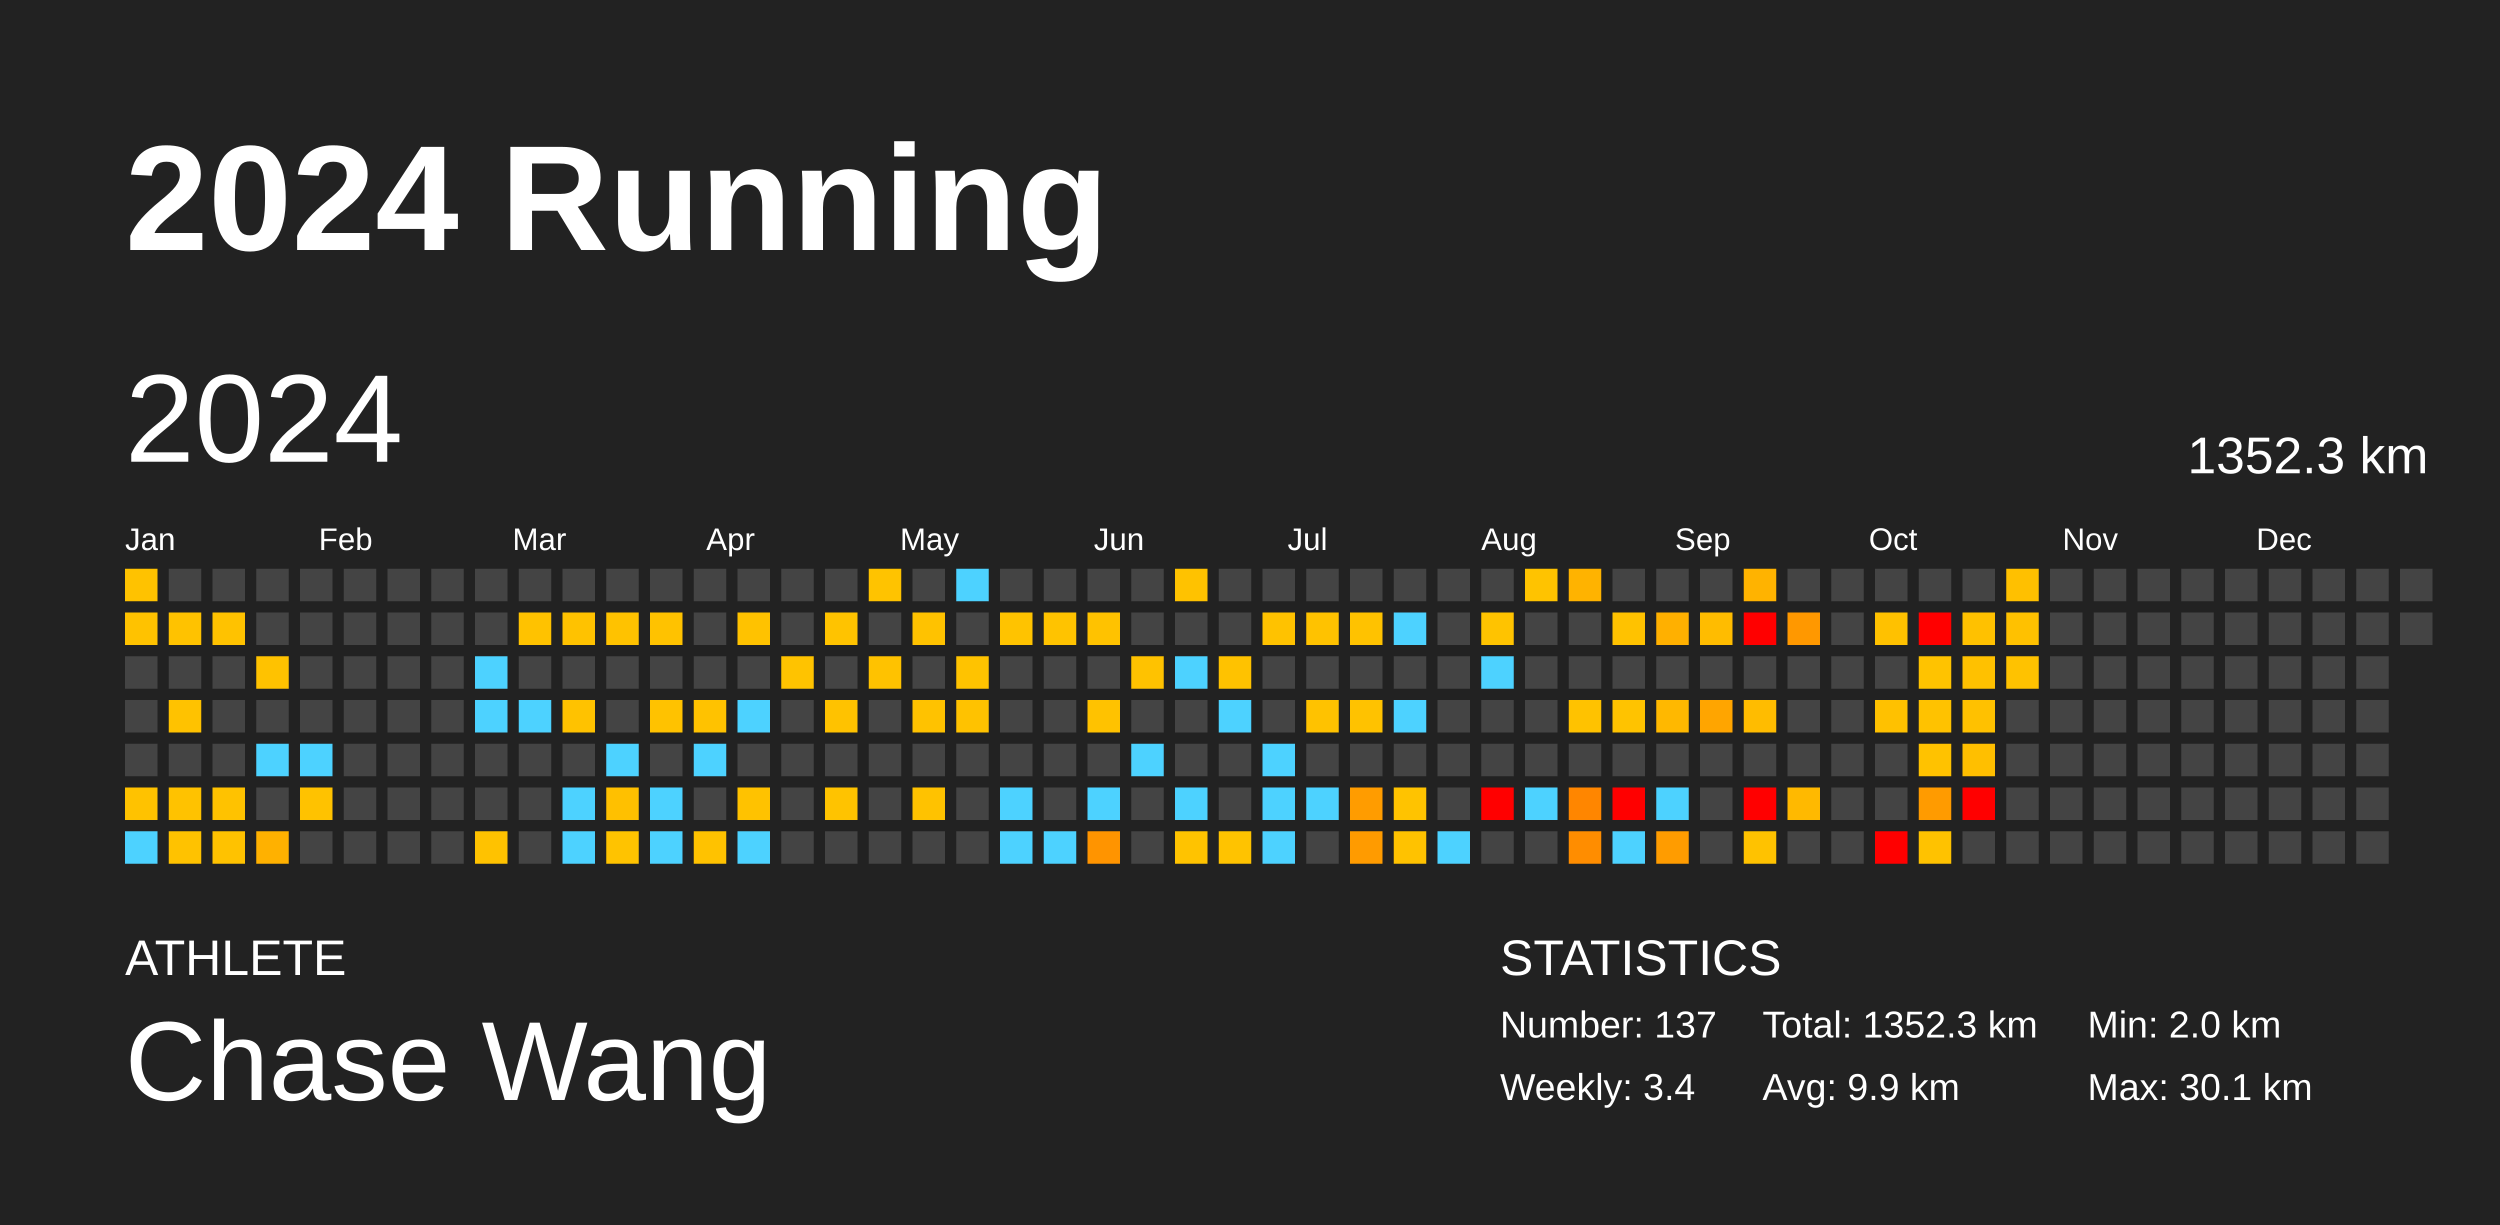
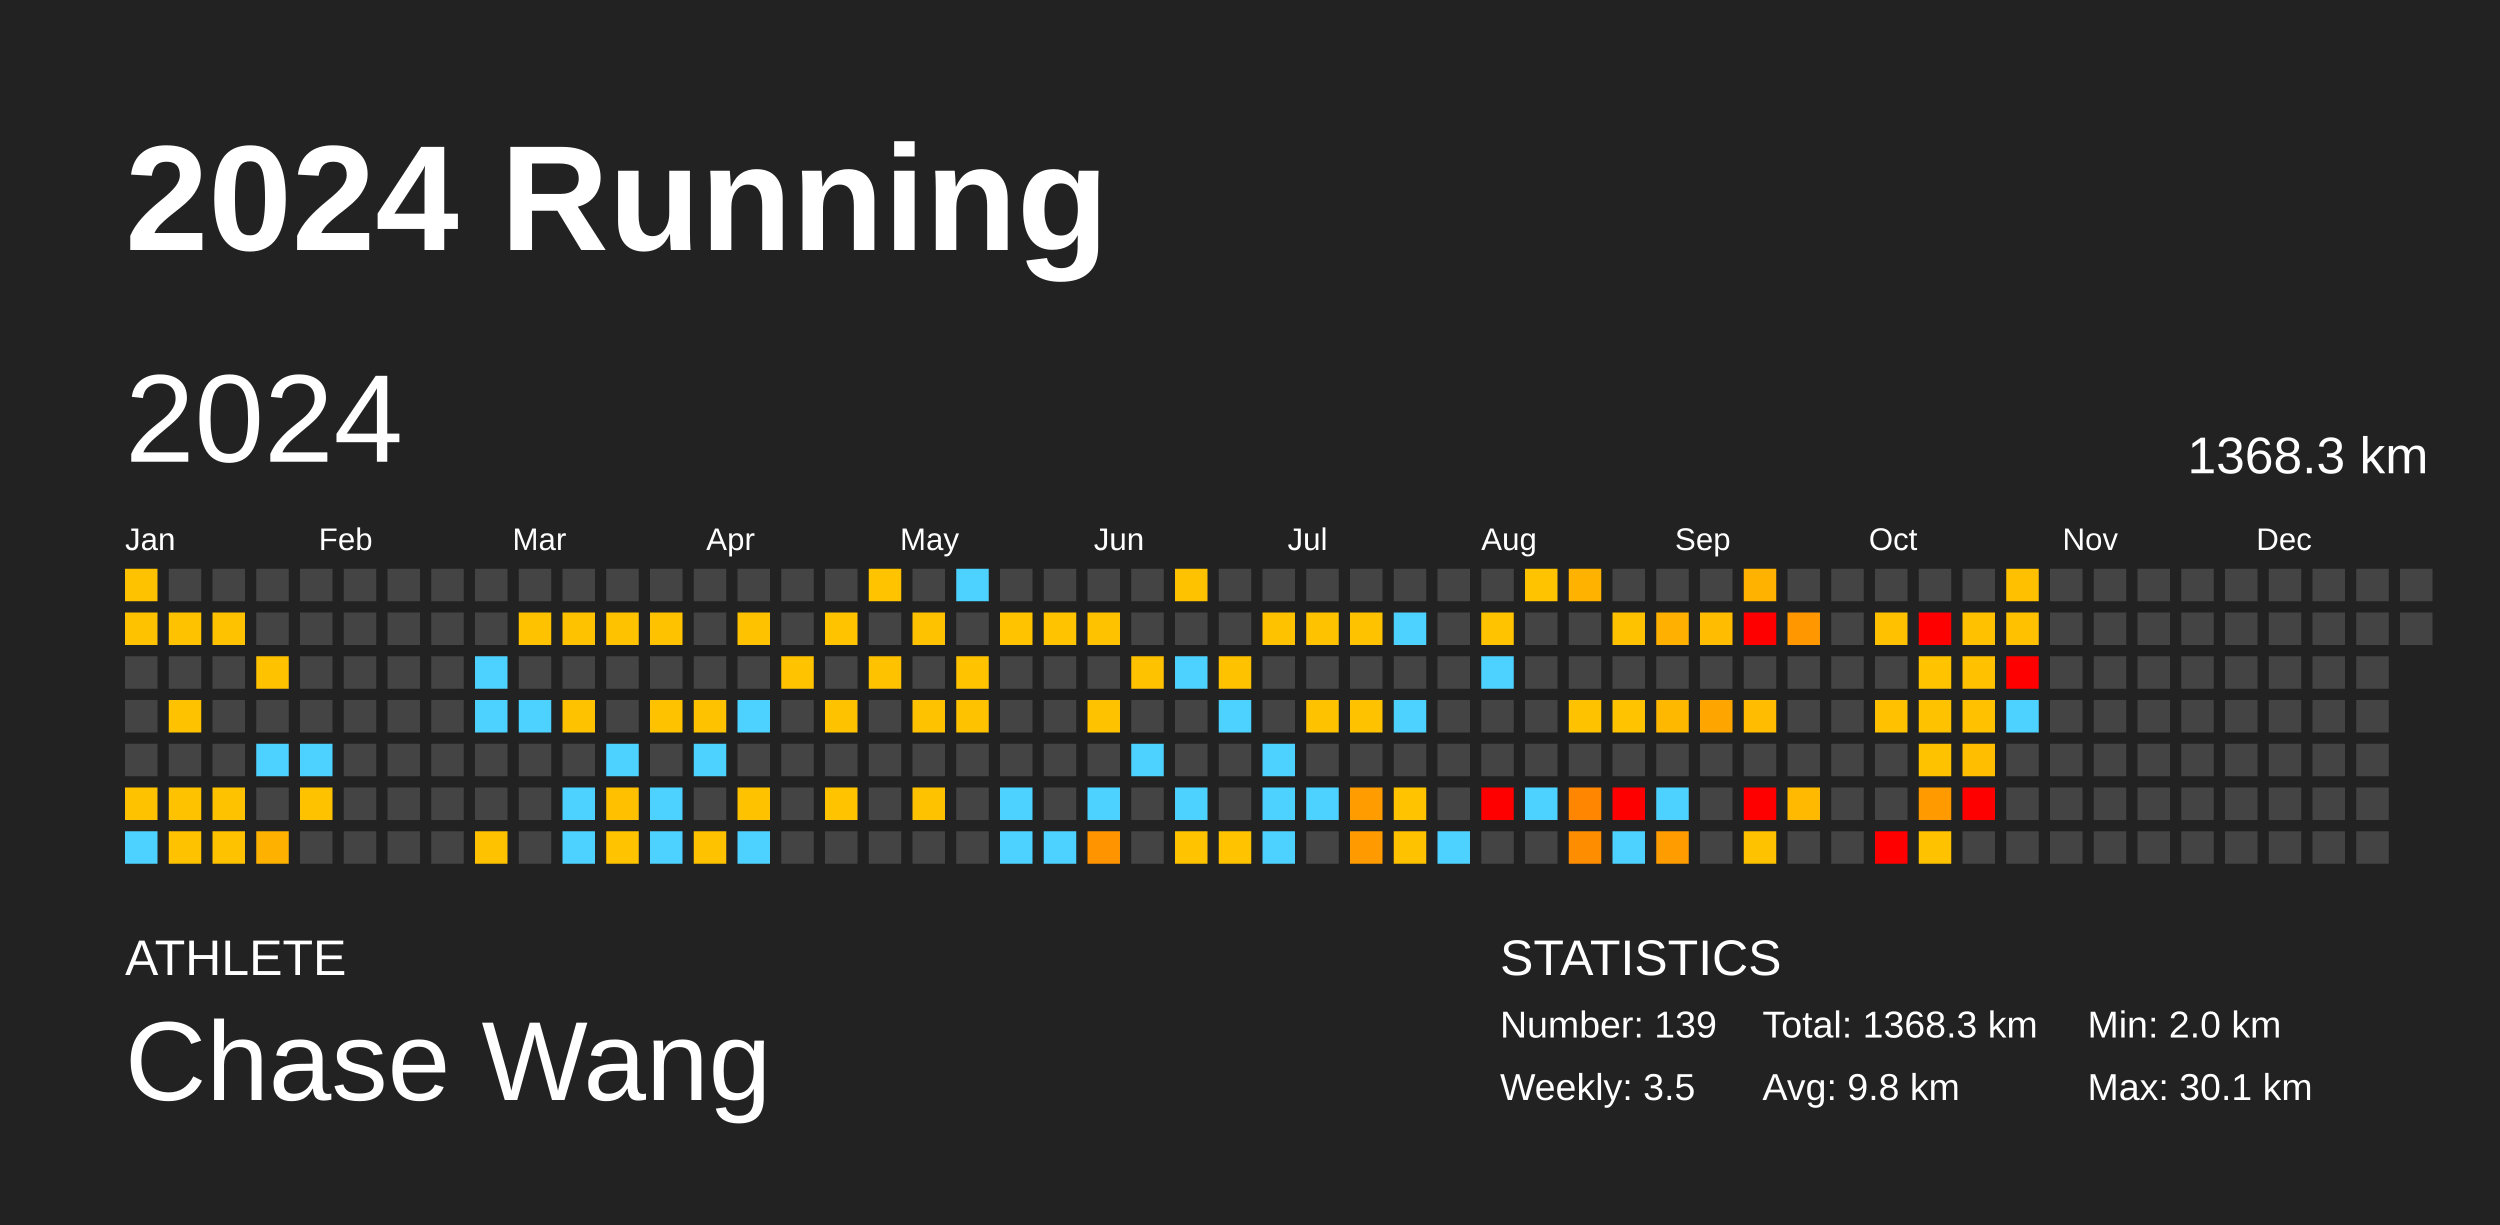
<svg xmlns="http://www.w3.org/2000/svg" baseProfile="full" height="98mm" version="1.1" viewBox="0,0,200,98" width="200mm">
  <defs />
  <rect fill="#222222" height="98" width="200" x="0" y="0" />
  <text fill="#FFFFFF" style="font-size:12px; font-family:Arial; font-weight:bold;" x="10" y="20">2024 Running</text>
  <text fill="#FFFFFF" style="font-size:4px; font-family:Arial" x="10" y="78">ATHLETE</text>
  <text fill="#FFFFFF" style="font-size:9px; font-family:Arial" x="10" y="88">Chase Wang</text>
  <text fill="#FFFFFF" style="font-size:4px; font-family:Arial" x="120" y="78">STATISTICS</text>
-   <text fill="#FFFFFF" style="font-size:3px; font-family:Arial" x="120" y="83">Number: 137</text>
-   <text fill="#FFFFFF" style="font-size:3px; font-family:Arial" x="120" y="88">Weekly: 3.4</text>
-   <text fill="#FFFFFF" style="font-size:3px; font-family:Arial" x="141" y="83">Total: 1352.3 km</text>
-   <text fill="#FFFFFF" style="font-size:3px; font-family:Arial" x="141" y="88">Avg: 9.9 km</text>
+   <text fill="#FFFFFF" style="font-size:3px; font-family:Arial" x="120" y="83">Number: 139</text>
+   <text fill="#FFFFFF" style="font-size:3px; font-family:Arial" x="120" y="88">Weekly: 3.5</text>
+   <text fill="#FFFFFF" style="font-size:3px; font-family:Arial" x="141" y="83">Total: 1368.3 km</text>
+   <text fill="#FFFFFF" style="font-size:3px; font-family:Arial" x="141" y="88">Avg: 9.8 km</text>
  <text fill="#FFFFFF" style="font-size:3px; font-family:Arial" x="167" y="83">Min: 2.0 km</text>
  <text fill="#FFFFFF" style="font-size:3px; font-family:Arial" x="167" y="88">Max: 30.1 km</text>
  <text dominant-baseline="hanging" fill="#FFFFFF" style="font-size:10.0px; font-family:Arial;" x="10" y="30">2024</text>
-   <text dominant-baseline="hanging" fill="#FFFFFF" style="font-size:4.125px; font-family:Arial;" x="175" y="35">1352.3 km</text>
+   <text dominant-baseline="hanging" fill="#FFFFFF" style="font-size:4.125px; font-family:Arial;" x="175" y="35">1368.3 km</text>
  <text fill="#FFFFFF" style="font-size:2.5px; font-family:Arial" x="10.0" y="44">Jan</text>
  <text fill="#FFFFFF" style="font-size:2.5px; font-family:Arial" x="25.5" y="44">Feb</text>
  <text fill="#FFFFFF" style="font-size:2.5px; font-family:Arial" x="41.0" y="44">Mar</text>
  <text fill="#FFFFFF" style="font-size:2.5px; font-family:Arial" x="56.5" y="44">Apr</text>
  <text fill="#FFFFFF" style="font-size:2.5px; font-family:Arial" x="72.0" y="44">May</text>
  <text fill="#FFFFFF" style="font-size:2.5px; font-family:Arial" x="87.5" y="44">Jun</text>
  <text fill="#FFFFFF" style="font-size:2.5px; font-family:Arial" x="103.0" y="44">Jul</text>
  <text fill="#FFFFFF" style="font-size:2.5px; font-family:Arial" x="118.5" y="44">Aug</text>
  <text fill="#FFFFFF" style="font-size:2.5px; font-family:Arial" x="134.0" y="44">Sep</text>
  <text fill="#FFFFFF" style="font-size:2.5px; font-family:Arial" x="149.5" y="44">Oct</text>
  <text fill="#FFFFFF" style="font-size:2.5px; font-family:Arial" x="165.0" y="44">Nov</text>
  <text fill="#FFFFFF" style="font-size:2.5px; font-family:Arial" x="180.5" y="44">Dec</text>
  <rect fill="#ffc200" height="2.6" width="2.6" x="10.0" y="45.5" />
  <rect fill="#ffc200" height="2.6" width="2.6" x="10.0" y="49.0" />
  <rect fill="#444444" height="2.6" width="2.6" x="10.0" y="52.5" />
  <rect fill="#444444" height="2.6" width="2.6" x="10.0" y="56.0" />
  <rect fill="#444444" height="2.6" width="2.6" x="10.0" y="59.5" />
  <rect fill="#ffc200" height="2.6" width="2.6" x="10.0" y="63.0" />
  <rect fill="#4dd2ff" height="2.6" width="2.6" x="10.0" y="66.5" />
  <rect fill="#444444" height="2.6" width="2.6" x="13.5" y="45.5" />
  <rect fill="#ffc200" height="2.6" width="2.6" x="13.5" y="49.0" />
  <rect fill="#444444" height="2.6" width="2.6" x="13.5" y="52.5" />
  <rect fill="#ffc200" height="2.6" width="2.6" x="13.5" y="56.0" />
  <rect fill="#444444" height="2.6" width="2.6" x="13.5" y="59.5" />
  <rect fill="#ffc200" height="2.6" width="2.6" x="13.5" y="63.0" />
  <rect fill="#ffc200" height="2.6" width="2.6" x="13.5" y="66.5" />
  <rect fill="#444444" height="2.6" width="2.6" x="17.0" y="45.5" />
  <rect fill="#ffc200" height="2.6" width="2.6" x="17.0" y="49.0" />
  <rect fill="#444444" height="2.6" width="2.6" x="17.0" y="52.5" />
  <rect fill="#444444" height="2.6" width="2.6" x="17.0" y="56.0" />
  <rect fill="#444444" height="2.6" width="2.6" x="17.0" y="59.5" />
  <rect fill="#ffc200" height="2.6" width="2.6" x="17.0" y="63.0" />
  <rect fill="#ffc200" height="2.6" width="2.6" x="17.0" y="66.5" />
  <rect fill="#444444" height="2.6" width="2.6" x="20.5" y="45.5" />
  <rect fill="#444444" height="2.6" width="2.6" x="20.5" y="49.0" />
  <rect fill="#ffc200" height="2.6" width="2.6" x="20.5" y="52.5" />
  <rect fill="#444444" height="2.6" width="2.6" x="20.5" y="56.0" />
  <rect fill="#4dd2ff" height="2.6" width="2.6" x="20.5" y="59.5" />
  <rect fill="#444444" height="2.6" width="2.6" x="20.5" y="63.0" />
  <rect fill="#ffb100" height="2.6" width="2.6" x="20.5" y="66.5" />
  <rect fill="#444444" height="2.6" width="2.6" x="24.0" y="45.5" />
  <rect fill="#444444" height="2.6" width="2.6" x="24.0" y="49.0" />
  <rect fill="#444444" height="2.6" width="2.6" x="24.0" y="52.5" />
  <rect fill="#444444" height="2.6" width="2.6" x="24.0" y="56.0" />
  <rect fill="#4dd2ff" height="2.6" width="2.6" x="24.0" y="59.5" />
  <rect fill="#ffc200" height="2.6" width="2.6" x="24.0" y="63.0" />
  <rect fill="#444444" height="2.6" width="2.6" x="24.0" y="66.5" />
  <rect fill="#444444" height="2.6" width="2.6" x="27.5" y="45.5" />
  <rect fill="#444444" height="2.6" width="2.6" x="27.5" y="49.0" />
  <rect fill="#444444" height="2.6" width="2.6" x="27.5" y="52.5" />
  <rect fill="#444444" height="2.6" width="2.6" x="27.5" y="56.0" />
  <rect fill="#444444" height="2.6" width="2.6" x="27.5" y="59.5" />
  <rect fill="#444444" height="2.6" width="2.6" x="27.5" y="63.0" />
  <rect fill="#444444" height="2.6" width="2.6" x="27.5" y="66.5" />
  <rect fill="#444444" height="2.6" width="2.6" x="31.0" y="45.5" />
  <rect fill="#444444" height="2.6" width="2.6" x="31.0" y="49.0" />
  <rect fill="#444444" height="2.6" width="2.6" x="31.0" y="52.5" />
  <rect fill="#444444" height="2.6" width="2.6" x="31.0" y="56.0" />
  <rect fill="#444444" height="2.6" width="2.6" x="31.0" y="59.5" />
  <rect fill="#444444" height="2.6" width="2.6" x="31.0" y="63.0" />
  <rect fill="#444444" height="2.6" width="2.6" x="31.0" y="66.5" />
  <rect fill="#444444" height="2.6" width="2.6" x="34.5" y="45.5" />
  <rect fill="#444444" height="2.6" width="2.6" x="34.5" y="49.0" />
  <rect fill="#444444" height="2.6" width="2.6" x="34.5" y="52.5" />
  <rect fill="#444444" height="2.6" width="2.6" x="34.5" y="56.0" />
  <rect fill="#444444" height="2.6" width="2.6" x="34.5" y="59.5" />
  <rect fill="#444444" height="2.6" width="2.6" x="34.5" y="63.0" />
  <rect fill="#444444" height="2.6" width="2.6" x="34.5" y="66.5" />
  <rect fill="#444444" height="2.6" width="2.6" x="38.0" y="45.5" />
  <rect fill="#444444" height="2.6" width="2.6" x="38.0" y="49.0" />
  <rect fill="#4dd2ff" height="2.6" width="2.6" x="38.0" y="52.5" />
  <rect fill="#4dd2ff" height="2.6" width="2.6" x="38.0" y="56.0" />
  <rect fill="#444444" height="2.6" width="2.6" x="38.0" y="59.5" />
  <rect fill="#444444" height="2.6" width="2.6" x="38.0" y="63.0" />
  <rect fill="#ffc200" height="2.6" width="2.6" x="38.0" y="66.5" />
  <rect fill="#444444" height="2.6" width="2.6" x="41.5" y="45.5" />
  <rect fill="#ffc200" height="2.6" width="2.6" x="41.5" y="49.0" />
  <rect fill="#444444" height="2.6" width="2.6" x="41.5" y="52.5" />
  <rect fill="#4dd2ff" height="2.6" width="2.6" x="41.5" y="56.0" />
  <rect fill="#444444" height="2.6" width="2.6" x="41.5" y="59.5" />
  <rect fill="#444444" height="2.6" width="2.6" x="41.5" y="63.0" />
  <rect fill="#444444" height="2.6" width="2.6" x="41.5" y="66.5" />
  <rect fill="#444444" height="2.6" width="2.6" x="45.0" y="45.5" />
  <rect fill="#ffc200" height="2.6" width="2.6" x="45.0" y="49.0" />
  <rect fill="#444444" height="2.6" width="2.6" x="45.0" y="52.5" />
  <rect fill="#ffc200" height="2.6" width="2.6" x="45.0" y="56.0" />
  <rect fill="#444444" height="2.6" width="2.6" x="45.0" y="59.5" />
  <rect fill="#4dd2ff" height="2.6" width="2.6" x="45.0" y="63.0" />
  <rect fill="#4dd2ff" height="2.6" width="2.6" x="45.0" y="66.5" />
  <rect fill="#444444" height="2.6" width="2.6" x="48.5" y="45.5" />
  <rect fill="#ffc200" height="2.6" width="2.6" x="48.5" y="49.0" />
  <rect fill="#444444" height="2.6" width="2.6" x="48.5" y="52.5" />
  <rect fill="#444444" height="2.6" width="2.6" x="48.5" y="56.0" />
  <rect fill="#4dd2ff" height="2.6" width="2.6" x="48.5" y="59.5" />
  <rect fill="#ffc000" height="2.6" width="2.6" x="48.5" y="63.0" />
  <rect fill="#ffc300" height="2.6" width="2.6" x="48.5" y="66.5" />
  <rect fill="#444444" height="2.6" width="2.6" x="52.0" y="45.5" />
  <rect fill="#ffc200" height="2.6" width="2.6" x="52.0" y="49.0" />
  <rect fill="#444444" height="2.6" width="2.6" x="52.0" y="52.5" />
  <rect fill="#ffc200" height="2.6" width="2.6" x="52.0" y="56.0" />
  <rect fill="#444444" height="2.6" width="2.6" x="52.0" y="59.5" />
  <rect fill="#4dd2ff" height="2.6" width="2.6" x="52.0" y="63.0" />
  <rect fill="#4dd2ff" height="2.6" width="2.6" x="52.0" y="66.5" />
  <rect fill="#444444" height="2.6" width="2.6" x="55.5" y="45.5" />
  <rect fill="#444444" height="2.6" width="2.6" x="55.5" y="49.0" />
  <rect fill="#444444" height="2.6" width="2.6" x="55.5" y="52.5" />
  <rect fill="#ffc200" height="2.6" width="2.6" x="55.5" y="56.0" />
  <rect fill="#4dd2ff" height="2.6" width="2.6" x="55.5" y="59.5" />
  <rect fill="#444444" height="2.6" width="2.6" x="55.5" y="63.0" />
  <rect fill="#ffc200" height="2.6" width="2.6" x="55.5" y="66.5" />
  <rect fill="#444444" height="2.6" width="2.6" x="59.0" y="45.5" />
  <rect fill="#ffc200" height="2.6" width="2.6" x="59.0" y="49.0" />
  <rect fill="#444444" height="2.6" width="2.6" x="59.0" y="52.5" />
  <rect fill="#4dd2ff" height="2.6" width="2.6" x="59.0" y="56.0" />
  <rect fill="#444444" height="2.6" width="2.6" x="59.0" y="59.5" />
  <rect fill="#ffc200" height="2.6" width="2.6" x="59.0" y="63.0" />
  <rect fill="#4dd2ff" height="2.6" width="2.6" x="59.0" y="66.5" />
  <rect fill="#444444" height="2.6" width="2.6" x="62.5" y="45.5" />
  <rect fill="#444444" height="2.6" width="2.6" x="62.5" y="49.0" />
  <rect fill="#ffc300" height="2.6" width="2.6" x="62.5" y="52.5" />
  <rect fill="#444444" height="2.6" width="2.6" x="62.5" y="56.0" />
  <rect fill="#444444" height="2.6" width="2.6" x="62.5" y="59.5" />
  <rect fill="#444444" height="2.6" width="2.6" x="62.5" y="63.0" />
  <rect fill="#444444" height="2.6" width="2.6" x="62.5" y="66.5" />
  <rect fill="#444444" height="2.6" width="2.6" x="66.0" y="45.5" />
  <rect fill="#ffc300" height="2.6" width="2.6" x="66.0" y="49.0" />
  <rect fill="#444444" height="2.6" width="2.6" x="66.0" y="52.5" />
  <rect fill="#ffc200" height="2.6" width="2.6" x="66.0" y="56.0" />
  <rect fill="#444444" height="2.6" width="2.6" x="66.0" y="59.5" />
  <rect fill="#ffc300" height="2.6" width="2.6" x="66.0" y="63.0" />
  <rect fill="#444444" height="2.6" width="2.6" x="66.0" y="66.5" />
  <rect fill="#ffc300" height="2.6" width="2.6" x="69.5" y="45.5" />
  <rect fill="#444444" height="2.6" width="2.6" x="69.5" y="49.0" />
  <rect fill="#ffc200" height="2.6" width="2.6" x="69.5" y="52.5" />
  <rect fill="#444444" height="2.6" width="2.6" x="69.5" y="56.0" />
  <rect fill="#444444" height="2.6" width="2.6" x="69.5" y="59.5" />
  <rect fill="#444444" height="2.6" width="2.6" x="69.5" y="63.0" />
  <rect fill="#444444" height="2.6" width="2.6" x="69.5" y="66.5" />
  <rect fill="#444444" height="2.6" width="2.6" x="73.0" y="45.5" />
  <rect fill="#ffc200" height="2.6" width="2.6" x="73.0" y="49.0" />
  <rect fill="#444444" height="2.6" width="2.6" x="73.0" y="52.5" />
  <rect fill="#ffc200" height="2.6" width="2.6" x="73.0" y="56.0" />
  <rect fill="#444444" height="2.6" width="2.6" x="73.0" y="59.5" />
  <rect fill="#ffc200" height="2.6" width="2.6" x="73.0" y="63.0" />
  <rect fill="#444444" height="2.6" width="2.6" x="73.0" y="66.5" />
  <rect fill="#4dd2ff" height="2.6" width="2.6" x="76.5" y="45.5" />
  <rect fill="#444444" height="2.6" width="2.6" x="76.5" y="49.0" />
  <rect fill="#ffc300" height="2.6" width="2.6" x="76.5" y="52.5" />
  <rect fill="#ffc200" height="2.6" width="2.6" x="76.5" y="56.0" />
  <rect fill="#444444" height="2.6" width="2.6" x="76.5" y="59.5" />
  <rect fill="#444444" height="2.6" width="2.6" x="76.5" y="63.0" />
  <rect fill="#444444" height="2.6" width="2.6" x="76.5" y="66.5" />
  <rect fill="#444444" height="2.6" width="2.6" x="80.0" y="45.5" />
  <rect fill="#ffc300" height="2.6" width="2.6" x="80.0" y="49.0" />
  <rect fill="#444444" height="2.6" width="2.6" x="80.0" y="52.5" />
  <rect fill="#444444" height="2.6" width="2.6" x="80.0" y="56.0" />
  <rect fill="#444444" height="2.6" width="2.6" x="80.0" y="59.5" />
  <rect fill="#4dd2ff" height="2.6" width="2.6" x="80.0" y="63.0" />
  <rect fill="#4dd2ff" height="2.6" width="2.6" x="80.0" y="66.5" />
  <rect fill="#444444" height="2.6" width="2.6" x="83.5" y="45.5" />
  <rect fill="#ffc300" height="2.6" width="2.6" x="83.5" y="49.0" />
  <rect fill="#444444" height="2.6" width="2.6" x="83.5" y="52.5" />
  <rect fill="#444444" height="2.6" width="2.6" x="83.5" y="56.0" />
  <rect fill="#444444" height="2.6" width="2.6" x="83.5" y="59.5" />
  <rect fill="#444444" height="2.6" width="2.6" x="83.5" y="63.0" />
  <rect fill="#4dd2ff" height="2.6" width="2.6" x="83.5" y="66.5" />
  <rect fill="#444444" height="2.6" width="2.6" x="87.0" y="45.5" />
  <rect fill="#ffc200" height="2.6" width="2.6" x="87.0" y="49.0" />
  <rect fill="#444444" height="2.6" width="2.6" x="87.0" y="52.5" />
  <rect fill="#ffc200" height="2.6" width="2.6" x="87.0" y="56.0" />
  <rect fill="#444444" height="2.6" width="2.6" x="87.0" y="59.5" />
  <rect fill="#4dd2ff" height="2.6" width="2.6" x="87.0" y="63.0" />
  <rect fill="#ff9400" height="2.6" width="2.6" x="87.0" y="66.5" />
  <rect fill="#444444" height="2.6" width="2.6" x="90.5" y="45.5" />
  <rect fill="#444444" height="2.6" width="2.6" x="90.5" y="49.0" />
  <rect fill="#ffc200" height="2.6" width="2.6" x="90.5" y="52.5" />
  <rect fill="#444444" height="2.6" width="2.6" x="90.5" y="56.0" />
  <rect fill="#4dd2ff" height="2.6" width="2.6" x="90.5" y="59.5" />
  <rect fill="#444444" height="2.6" width="2.6" x="90.5" y="63.0" />
  <rect fill="#444444" height="2.6" width="2.6" x="90.5" y="66.5" />
  <rect fill="#ffc200" height="2.6" width="2.6" x="94.0" y="45.5" />
  <rect fill="#444444" height="2.6" width="2.6" x="94.0" y="49.0" />
  <rect fill="#4dd2ff" height="2.6" width="2.6" x="94.0" y="52.5" />
  <rect fill="#444444" height="2.6" width="2.6" x="94.0" y="56.0" />
  <rect fill="#444444" height="2.6" width="2.6" x="94.0" y="59.5" />
  <rect fill="#4dd2ff" height="2.6" width="2.6" x="94.0" y="63.0" />
  <rect fill="#ffc300" height="2.6" width="2.6" x="94.0" y="66.5" />
  <rect fill="#444444" height="2.6" width="2.6" x="97.5" y="45.5" />
  <rect fill="#444444" height="2.6" width="2.6" x="97.5" y="49.0" />
  <rect fill="#ffc200" height="2.6" width="2.6" x="97.5" y="52.5" />
  <rect fill="#4dd2ff" height="2.6" width="2.6" x="97.5" y="56.0" />
  <rect fill="#444444" height="2.6" width="2.6" x="97.5" y="59.5" />
  <rect fill="#444444" height="2.6" width="2.6" x="97.5" y="63.0" />
  <rect fill="#ffc300" height="2.6" width="2.6" x="97.5" y="66.5" />
  <rect fill="#444444" height="2.6" width="2.6" x="101.0" y="45.5" />
  <rect fill="#ffc200" height="2.6" width="2.6" x="101.0" y="49.0" />
  <rect fill="#444444" height="2.6" width="2.6" x="101.0" y="52.5" />
  <rect fill="#444444" height="2.6" width="2.6" x="101.0" y="56.0" />
  <rect fill="#4dd2ff" height="2.6" width="2.6" x="101.0" y="59.5" />
  <rect fill="#4dd2ff" height="2.6" width="2.6" x="101.0" y="63.0" />
  <rect fill="#4dd2ff" height="2.6" width="2.6" x="101.0" y="66.5" />
  <rect fill="#444444" height="2.6" width="2.6" x="104.5" y="45.5" />
  <rect fill="#ffc200" height="2.6" width="2.6" x="104.5" y="49.0" />
  <rect fill="#444444" height="2.6" width="2.6" x="104.5" y="52.5" />
  <rect fill="#ffc200" height="2.6" width="2.6" x="104.5" y="56.0" />
  <rect fill="#444444" height="2.6" width="2.6" x="104.5" y="59.5" />
  <rect fill="#4dd2ff" height="2.6" width="2.6" x="104.5" y="63.0" />
  <rect fill="#444444" height="2.6" width="2.6" x="104.5" y="66.5" />
  <rect fill="#444444" height="2.6" width="2.6" x="108.0" y="45.5" />
  <rect fill="#ffc200" height="2.6" width="2.6" x="108.0" y="49.0" />
  <rect fill="#444444" height="2.6" width="2.6" x="108.0" y="52.5" />
  <rect fill="#ffc200" height="2.6" width="2.6" x="108.0" y="56.0" />
  <rect fill="#444444" height="2.6" width="2.6" x="108.0" y="59.5" />
  <rect fill="#ff9c00" height="2.6" width="2.6" x="108.0" y="63.0" />
  <rect fill="#ff9b00" height="2.6" width="2.6" x="108.0" y="66.5" />
  <rect fill="#444444" height="2.6" width="2.6" x="111.5" y="45.5" />
  <rect fill="#4dd2ff" height="2.6" width="2.6" x="111.5" y="49.0" />
  <rect fill="#444444" height="2.6" width="2.6" x="111.5" y="52.5" />
  <rect fill="#4dd2ff" height="2.6" width="2.6" x="111.5" y="56.0" />
  <rect fill="#444444" height="2.6" width="2.6" x="111.5" y="59.5" />
  <rect fill="#ffc300" height="2.6" width="2.6" x="111.5" y="63.0" />
  <rect fill="#ffc200" height="2.6" width="2.6" x="111.5" y="66.5" />
  <rect fill="#444444" height="2.6" width="2.6" x="115.0" y="45.5" />
  <rect fill="#444444" height="2.6" width="2.6" x="115.0" y="49.0" />
  <rect fill="#444444" height="2.6" width="2.6" x="115.0" y="52.5" />
  <rect fill="#444444" height="2.6" width="2.6" x="115.0" y="56.0" />
  <rect fill="#444444" height="2.6" width="2.6" x="115.0" y="59.5" />
  <rect fill="#444444" height="2.6" width="2.6" x="115.0" y="63.0" />
  <rect fill="#4dd2ff" height="2.6" width="2.6" x="115.0" y="66.5" />
  <rect fill="#444444" height="2.6" width="2.6" x="118.5" y="45.5" />
  <rect fill="#ffc300" height="2.6" width="2.6" x="118.5" y="49.0" />
  <rect fill="#4dd2ff" height="2.6" width="2.6" x="118.5" y="52.5" />
  <rect fill="#444444" height="2.6" width="2.6" x="118.5" y="56.0" />
  <rect fill="#444444" height="2.6" width="2.6" x="118.5" y="59.5" />
  <rect fill="red" height="2.6" width="2.6" x="118.5" y="63.0" />
  <rect fill="#444444" height="2.6" width="2.6" x="118.5" y="66.5" />
  <rect fill="#ffc300" height="2.6" width="2.6" x="122.0" y="45.5" />
  <rect fill="#444444" height="2.6" width="2.6" x="122.0" y="49.0" />
  <rect fill="#444444" height="2.6" width="2.6" x="122.0" y="52.5" />
  <rect fill="#444444" height="2.6" width="2.6" x="122.0" y="56.0" />
  <rect fill="#444444" height="2.6" width="2.6" x="122.0" y="59.5" />
  <rect fill="#4dd2ff" height="2.6" width="2.6" x="122.0" y="63.0" />
  <rect fill="#444444" height="2.6" width="2.6" x="122.0" y="66.5" />
  <rect fill="#ffb300" height="2.6" width="2.6" x="125.5" y="45.5" />
  <rect fill="#444444" height="2.6" width="2.6" x="125.5" y="49.0" />
  <rect fill="#444444" height="2.6" width="2.6" x="125.5" y="52.5" />
  <rect fill="#ffc200" height="2.6" width="2.6" x="125.5" y="56.0" />
  <rect fill="#444444" height="2.6" width="2.6" x="125.5" y="59.5" />
  <rect fill="#ff8600" height="2.6" width="2.6" x="125.5" y="63.0" />
  <rect fill="#ff8d00" height="2.6" width="2.6" x="125.5" y="66.5" />
  <rect fill="#444444" height="2.6" width="2.6" x="129.0" y="45.5" />
  <rect fill="#ffc200" height="2.6" width="2.6" x="129.0" y="49.0" />
  <rect fill="#444444" height="2.6" width="2.6" x="129.0" y="52.5" />
  <rect fill="#ffc300" height="2.6" width="2.6" x="129.0" y="56.0" />
  <rect fill="#444444" height="2.6" width="2.6" x="129.0" y="59.5" />
  <rect fill="red" height="2.6" width="2.6" x="129.0" y="63.0" />
  <rect fill="#4dd2ff" height="2.6" width="2.6" x="129.0" y="66.5" />
  <rect fill="#444444" height="2.6" width="2.6" x="132.5" y="45.5" />
  <rect fill="#ffb000" height="2.6" width="2.6" x="132.5" y="49.0" />
  <rect fill="#444444" height="2.6" width="2.6" x="132.5" y="52.5" />
  <rect fill="#ffb800" height="2.6" width="2.6" x="132.5" y="56.0" />
  <rect fill="#444444" height="2.6" width="2.6" x="132.5" y="59.5" />
  <rect fill="#4dd2ff" height="2.6" width="2.6" x="132.5" y="63.0" />
  <rect fill="#ff9c00" height="2.6" width="2.6" x="132.5" y="66.5" />
  <rect fill="#444444" height="2.6" width="2.6" x="136.0" y="45.5" />
  <rect fill="#ffbc00" height="2.6" width="2.6" x="136.0" y="49.0" />
  <rect fill="#444444" height="2.6" width="2.6" x="136.0" y="52.5" />
  <rect fill="#ffa500" height="2.6" width="2.6" x="136.0" y="56.0" />
  <rect fill="#444444" height="2.6" width="2.6" x="136.0" y="59.5" />
  <rect fill="#444444" height="2.6" width="2.6" x="136.0" y="63.0" />
  <rect fill="#444444" height="2.6" width="2.6" x="136.0" y="66.5" />
  <rect fill="#ffb300" height="2.6" width="2.6" x="139.5" y="45.5" />
  <rect fill="red" height="2.6" width="2.6" x="139.5" y="49.0" />
  <rect fill="#444444" height="2.6" width="2.6" x="139.5" y="52.5" />
  <rect fill="#ffbc00" height="2.6" width="2.6" x="139.5" y="56.0" />
  <rect fill="#444444" height="2.6" width="2.6" x="139.5" y="59.5" />
  <rect fill="red" height="2.6" width="2.6" x="139.5" y="63.0" />
  <rect fill="#ffc200" height="2.6" width="2.6" x="139.5" y="66.5" />
  <rect fill="#444444" height="2.6" width="2.6" x="143.0" y="45.5" />
  <rect fill="#ff9800" height="2.6" width="2.6" x="143.0" y="49.0" />
  <rect fill="#444444" height="2.6" width="2.6" x="143.0" y="52.5" />
  <rect fill="#444444" height="2.6" width="2.6" x="143.0" y="56.0" />
  <rect fill="#444444" height="2.6" width="2.6" x="143.0" y="59.5" />
  <rect fill="#ffb900" height="2.6" width="2.6" x="143.0" y="63.0" />
  <rect fill="#444444" height="2.6" width="2.6" x="143.0" y="66.5" />
  <rect fill="#444444" height="2.6" width="2.6" x="146.5" y="45.5" />
  <rect fill="#444444" height="2.6" width="2.6" x="146.5" y="49.0" />
  <rect fill="#444444" height="2.6" width="2.6" x="146.5" y="52.5" />
  <rect fill="#444444" height="2.6" width="2.6" x="146.5" y="56.0" />
  <rect fill="#444444" height="2.6" width="2.6" x="146.5" y="59.5" />
  <rect fill="#444444" height="2.6" width="2.6" x="146.5" y="63.0" />
  <rect fill="#444444" height="2.6" width="2.6" x="146.5" y="66.5" />
  <rect fill="#444444" height="2.6" width="2.6" x="150.0" y="45.5" />
  <rect fill="#ffc100" height="2.6" width="2.6" x="150.0" y="49.0" />
  <rect fill="#444444" height="2.6" width="2.6" x="150.0" y="52.5" />
  <rect fill="#ffc100" height="2.6" width="2.6" x="150.0" y="56.0" />
  <rect fill="#444444" height="2.6" width="2.6" x="150.0" y="59.5" />
  <rect fill="#444444" height="2.6" width="2.6" x="150.0" y="63.0" />
  <rect fill="red" height="2.6" width="2.6" x="150.0" y="66.5" />
  <rect fill="#444444" height="2.6" width="2.6" x="153.5" y="45.5" />
  <rect fill="red" height="2.6" width="2.6" x="153.5" y="49.0" />
  <rect fill="#ffc300" height="2.6" width="2.6" x="153.5" y="52.5" />
  <rect fill="#ffc200" height="2.6" width="2.6" x="153.5" y="56.0" />
  <rect fill="#ffc200" height="2.6" width="2.6" x="153.5" y="59.5" />
  <rect fill="#ff9b00" height="2.6" width="2.6" x="153.5" y="63.0" />
  <rect fill="#ffc200" height="2.6" width="2.6" x="153.5" y="66.5" />
  <rect fill="#444444" height="2.6" width="2.6" x="157.0" y="45.5" />
  <rect fill="#ffc100" height="2.6" width="2.6" x="157.0" y="49.0" />
  <rect fill="#ffc100" height="2.6" width="2.6" x="157.0" y="52.5" />
  <rect fill="#ffc100" height="2.6" width="2.6" x="157.0" y="56.0" />
  <rect fill="#ffbf00" height="2.6" width="2.6" x="157.0" y="59.5" />
  <rect fill="red" height="2.6" width="2.6" x="157.0" y="63.0" />
  <rect fill="#444444" height="2.6" width="2.6" x="157.0" y="66.5" />
  <rect fill="#ffc000" height="2.6" width="2.6" x="160.5" y="45.5" />
  <rect fill="#ffc100" height="2.6" width="2.6" x="160.5" y="49.0" />
-   <rect fill="#ffc200" height="2.6" width="2.6" x="160.5" y="52.5" />
-   <rect fill="#444444" height="2.6" width="2.6" x="160.5" y="56.0" />
+   <rect fill="red" height="2.6" width="2.6" x="160.5" y="52.5" />
+   <rect fill="#4dd2ff" height="2.6" width="2.6" x="160.5" y="56.0" />
  <rect fill="#444444" height="2.6" width="2.6" x="160.5" y="59.5" />
  <rect fill="#444444" height="2.6" width="2.6" x="160.5" y="63.0" />
  <rect fill="#444444" height="2.6" width="2.6" x="160.5" y="66.5" />
  <rect fill="#444444" height="2.6" width="2.6" x="164.0" y="45.5" />
  <rect fill="#444444" height="2.6" width="2.6" x="164.0" y="49.0" />
  <rect fill="#444444" height="2.6" width="2.6" x="164.0" y="52.5" />
  <rect fill="#444444" height="2.6" width="2.6" x="164.0" y="56.0" />
  <rect fill="#444444" height="2.6" width="2.6" x="164.0" y="59.5" />
  <rect fill="#444444" height="2.6" width="2.6" x="164.0" y="63.0" />
  <rect fill="#444444" height="2.6" width="2.6" x="164.0" y="66.5" />
  <rect fill="#444444" height="2.6" width="2.6" x="167.5" y="45.5" />
  <rect fill="#444444" height="2.6" width="2.6" x="167.5" y="49.0" />
  <rect fill="#444444" height="2.6" width="2.6" x="167.5" y="52.5" />
  <rect fill="#444444" height="2.6" width="2.6" x="167.5" y="56.0" />
  <rect fill="#444444" height="2.6" width="2.6" x="167.5" y="59.5" />
  <rect fill="#444444" height="2.6" width="2.6" x="167.5" y="63.0" />
  <rect fill="#444444" height="2.6" width="2.6" x="167.5" y="66.5" />
  <rect fill="#444444" height="2.6" width="2.6" x="171.0" y="45.5" />
  <rect fill="#444444" height="2.6" width="2.6" x="171.0" y="49.0" />
  <rect fill="#444444" height="2.6" width="2.6" x="171.0" y="52.5" />
  <rect fill="#444444" height="2.6" width="2.6" x="171.0" y="56.0" />
  <rect fill="#444444" height="2.6" width="2.6" x="171.0" y="59.5" />
  <rect fill="#444444" height="2.6" width="2.6" x="171.0" y="63.0" />
  <rect fill="#444444" height="2.6" width="2.6" x="171.0" y="66.5" />
  <rect fill="#444444" height="2.6" width="2.6" x="174.5" y="45.5" />
  <rect fill="#444444" height="2.6" width="2.6" x="174.5" y="49.0" />
  <rect fill="#444444" height="2.6" width="2.6" x="174.5" y="52.5" />
  <rect fill="#444444" height="2.6" width="2.6" x="174.5" y="56.0" />
  <rect fill="#444444" height="2.6" width="2.6" x="174.5" y="59.5" />
  <rect fill="#444444" height="2.6" width="2.6" x="174.5" y="63.0" />
  <rect fill="#444444" height="2.6" width="2.6" x="174.5" y="66.5" />
  <rect fill="#444444" height="2.6" width="2.6" x="178.0" y="45.5" />
  <rect fill="#444444" height="2.6" width="2.6" x="178.0" y="49.0" />
  <rect fill="#444444" height="2.6" width="2.6" x="178.0" y="52.5" />
  <rect fill="#444444" height="2.6" width="2.6" x="178.0" y="56.0" />
  <rect fill="#444444" height="2.6" width="2.6" x="178.0" y="59.5" />
  <rect fill="#444444" height="2.6" width="2.6" x="178.0" y="63.0" />
  <rect fill="#444444" height="2.6" width="2.6" x="178.0" y="66.5" />
  <rect fill="#444444" height="2.6" width="2.6" x="181.5" y="45.5" />
  <rect fill="#444444" height="2.6" width="2.6" x="181.5" y="49.0" />
  <rect fill="#444444" height="2.6" width="2.6" x="181.5" y="52.5" />
  <rect fill="#444444" height="2.6" width="2.6" x="181.5" y="56.0" />
  <rect fill="#444444" height="2.6" width="2.6" x="181.5" y="59.5" />
  <rect fill="#444444" height="2.6" width="2.6" x="181.5" y="63.0" />
  <rect fill="#444444" height="2.6" width="2.6" x="181.5" y="66.5" />
  <rect fill="#444444" height="2.6" width="2.6" x="185.0" y="45.5" />
  <rect fill="#444444" height="2.6" width="2.6" x="185.0" y="49.0" />
  <rect fill="#444444" height="2.6" width="2.6" x="185.0" y="52.5" />
  <rect fill="#444444" height="2.6" width="2.6" x="185.0" y="56.0" />
  <rect fill="#444444" height="2.6" width="2.6" x="185.0" y="59.5" />
  <rect fill="#444444" height="2.6" width="2.6" x="185.0" y="63.0" />
  <rect fill="#444444" height="2.6" width="2.6" x="185.0" y="66.5" />
  <rect fill="#444444" height="2.6" width="2.6" x="188.5" y="45.5" />
  <rect fill="#444444" height="2.6" width="2.6" x="188.5" y="49.0" />
  <rect fill="#444444" height="2.6" width="2.6" x="188.5" y="52.5" />
  <rect fill="#444444" height="2.6" width="2.6" x="188.5" y="56.0" />
  <rect fill="#444444" height="2.6" width="2.6" x="188.5" y="59.5" />
  <rect fill="#444444" height="2.6" width="2.6" x="188.5" y="63.0" />
  <rect fill="#444444" height="2.6" width="2.6" x="188.5" y="66.5" />
  <rect fill="#444444" height="2.6" width="2.6" x="192.0" y="45.5" />
  <rect fill="#444444" height="2.6" width="2.6" x="192.0" y="49.0" />
</svg>
